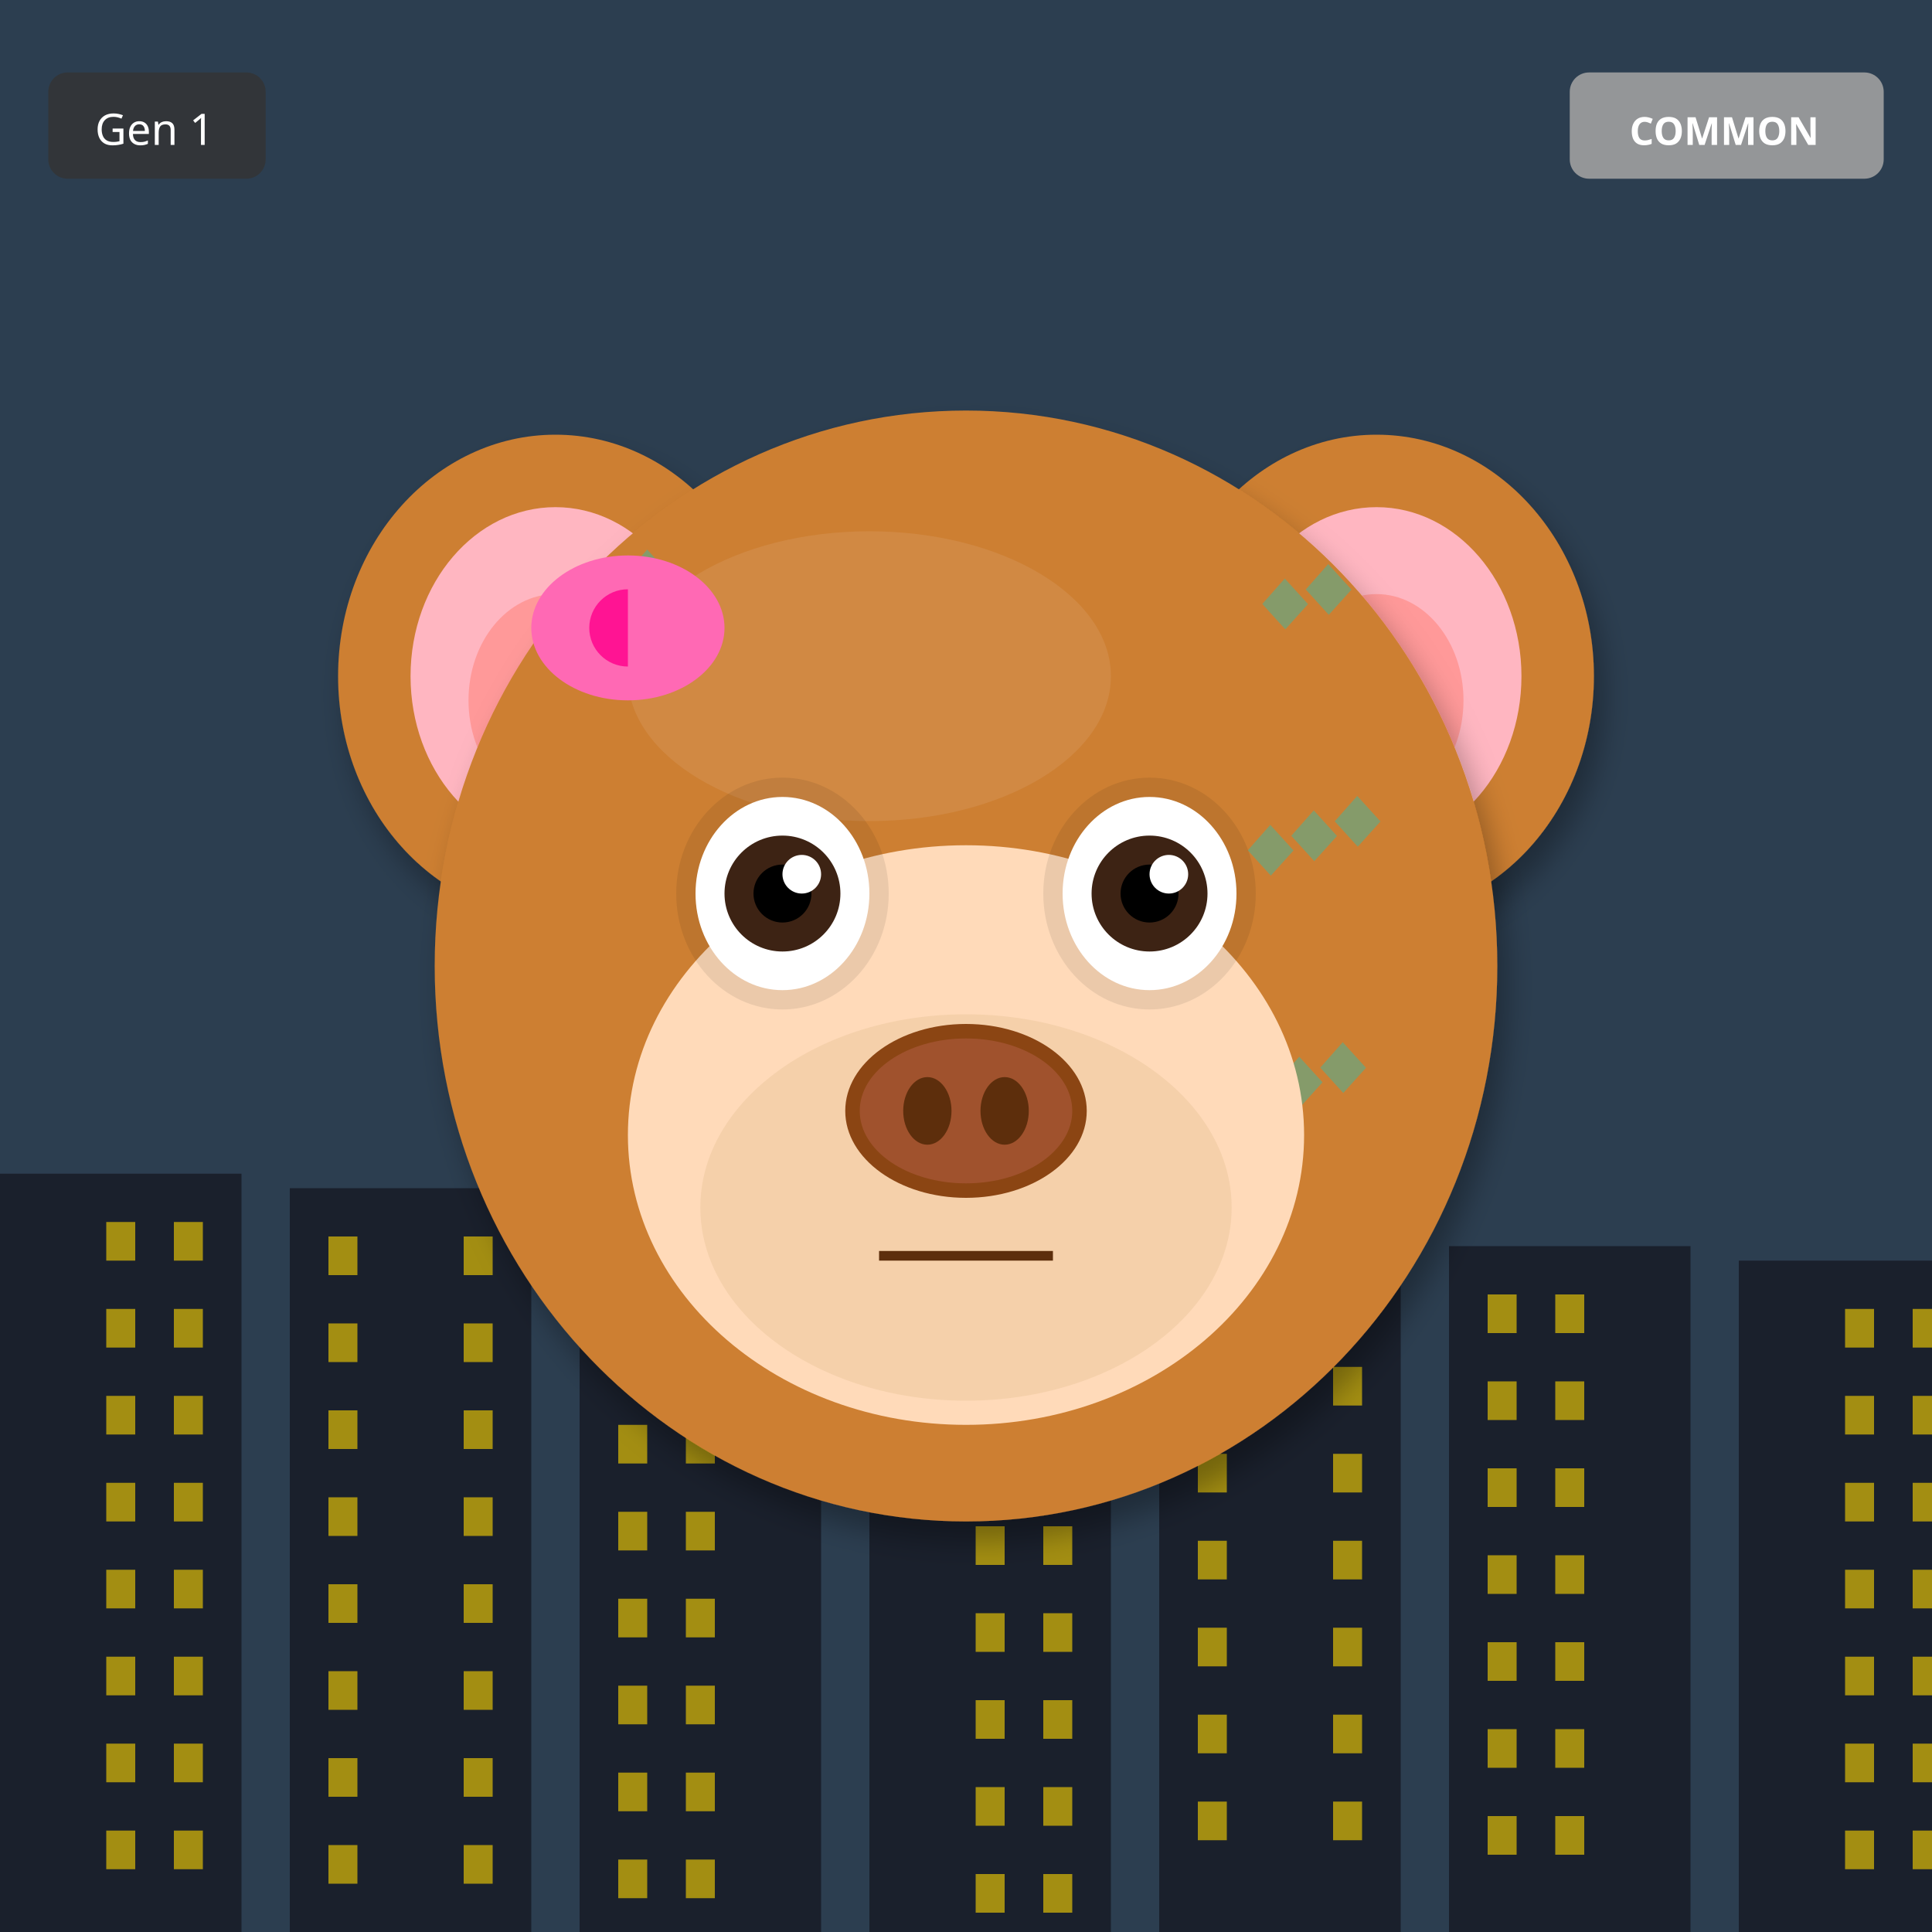
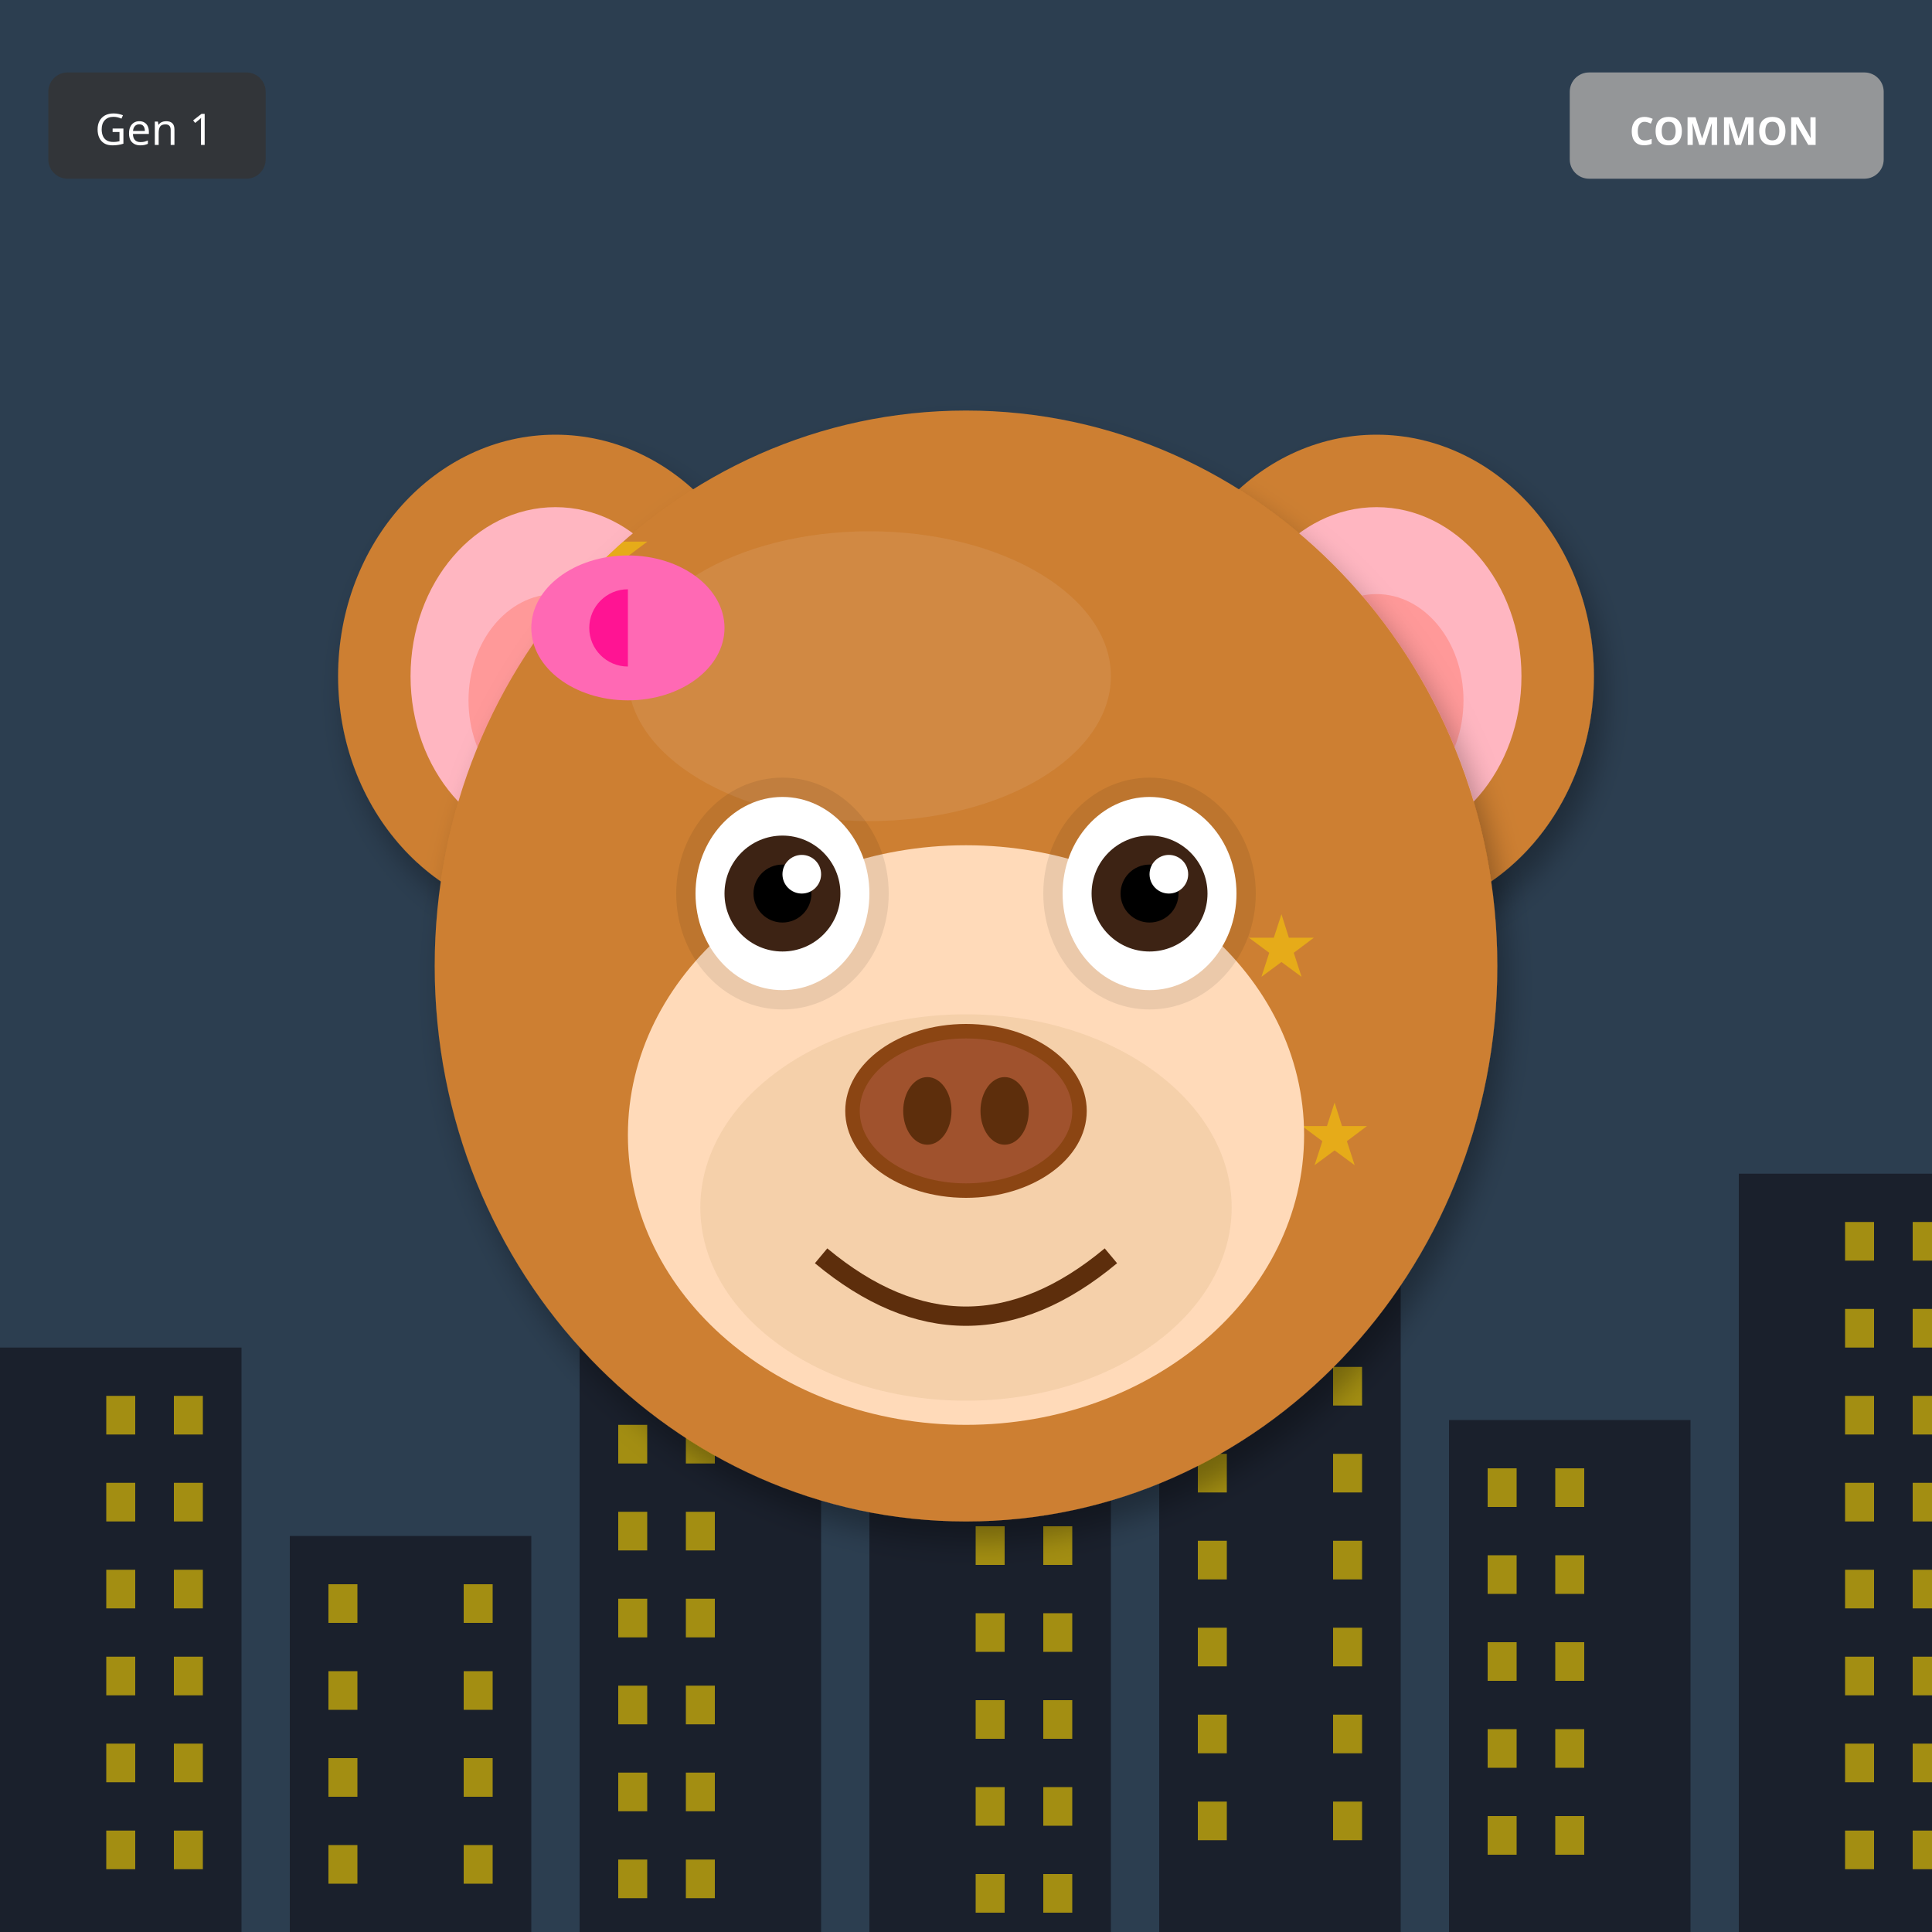
<svg xmlns="http://www.w3.org/2000/svg" width="400" height="400" viewBox="0 0 400 400">
  <defs>
    <filter id="shadow" x="-20%" y="-20%" width="140%" height="140%">
      <feDropShadow dx="2" dy="4" stdDeviation="3" flood-opacity="0.3" />
    </filter>
    <filter id="glow" x="-50%" y="-50%" width="200%" height="200%">
      <feGaussianBlur stdDeviation="8" result="blur" />
      <feMerge>
        <feMergeNode in="blur" />
        <feMergeNode in="SourceGraphic" />
      </feMerge>
    </filter>
    <linearGradient id="rainbow-body" x1="0%" y1="0%" x2="100%" y2="100%">
      <stop offset="0%" stop-color="#FF6B6B" />
      <stop offset="25%" stop-color="#FFE66D" />
      <stop offset="50%" stop-color="#4ECDC4" />
      <stop offset="75%" stop-color="#45B7D1" />
      <stop offset="100%" stop-color="#DDA0DD" />
    </linearGradient>
    <radialGradient id="galaxy-body" cx="30%" cy="30%">
      <stop offset="0%" stop-color="#E6E6FA" />
      <stop offset="50%" stop-color="#9370DB" />
      <stop offset="100%" stop-color="#1A0033" />
    </radialGradient>
    <linearGradient id="holo-body" x1="0%" y1="0%" x2="100%" y2="100%">
      <stop offset="0%" stop-color="#FF00FF" />
      <stop offset="50%" stop-color="#00FFFF" />
      <stop offset="100%" stop-color="#FFFF00" />
    </linearGradient>
    <linearGradient id="sky-gradient" x1="0%" y1="0%" x2="0%" y2="100%">
      <stop offset="0%" stop-color="#87CEEB" />
      <stop offset="100%" stop-color="#E0F4FF" />
    </linearGradient>
    <linearGradient id="grass-gradient" x1="0%" y1="0%" x2="0%" y2="100%">
      <stop offset="0%" stop-color="#90EE90" />
      <stop offset="100%" stop-color="#228B22" />
    </linearGradient>
    <linearGradient id="sunset-gradient" x1="0%" y1="0%" x2="0%" y2="100%">
      <stop offset="0%" stop-color="#FF6B6B" />
      <stop offset="50%" stop-color="#FFE66D" />
      <stop offset="100%" stop-color="#4ECDC4" />
    </linearGradient>
    <linearGradient id="aurora-gradient" x1="0%" y1="0%" x2="100%" y2="100%">
      <stop offset="0%" stop-color="#0D1B2A" />
      <stop offset="30%" stop-color="#00FF7F" />
      <stop offset="70%" stop-color="#FF00FF" />
      <stop offset="100%" stop-color="#0D1B2A" />
    </linearGradient>
    <radialGradient id="multiverse-gradient" cx="50%" cy="50%">
      <stop offset="0%" stop-color="#FFD700" />
      <stop offset="40%" stop-color="#FF00FF" />
      <stop offset="70%" stop-color="#00FFFF" />
      <stop offset="100%" stop-color="#000" />
    </radialGradient>
    <linearGradient id="rift-gradient" x1="0%" y1="0%" x2="100%" y2="100%">
      <stop offset="0%" stop-color="#000" />
      <stop offset="30%" stop-color="#9400D3" />
      <stop offset="50%" stop-color="#00FFFF" />
      <stop offset="70%" stop-color="#9400D3" />
      <stop offset="100%" stop-color="#000" />
    </linearGradient>
    <linearGradient id="heaven-gradient" x1="0%" y1="0%" x2="0%" y2="100%">
      <stop offset="0%" stop-color="#FFF" />
      <stop offset="50%" stop-color="#FFD700" stop-opacity="0.3" />
      <stop offset="100%" stop-color="#F0F8FF" />
    </linearGradient>
    <clipPath id="head-clip">
      <ellipse cx="200" cy="200" rx="110" ry="115" />
    </clipPath>
  </defs>
  <rect width="400" height="400" fill="#2C3E50" />
-   <rect x="0" y="243" width="50" height="157" fill="#1A202C" />
-   <rect x="22" y="253" width="6" height="8" fill="#FFD700" opacity="0.6" />
-   <rect x="36" y="253" width="6" height="8" fill="#FFD700" opacity="0.6" />
-   <rect x="22" y="271" width="6" height="8" fill="#FFD700" opacity="0.6" />
-   <rect x="36" y="271" width="6" height="8" fill="#FFD700" opacity="0.6" />
+   <rect x="0" y="279" width="50" height="121" fill="#1A202C" />
  <rect x="22" y="289" width="6" height="8" fill="#FFD700" opacity="0.6" />
  <rect x="36" y="289" width="6" height="8" fill="#FFD700" opacity="0.6" />
  <rect x="22" y="307" width="6" height="8" fill="#FFD700" opacity="0.6" />
  <rect x="36" y="307" width="6" height="8" fill="#FFD700" opacity="0.6" />
  <rect x="22" y="325" width="6" height="8" fill="#FFD700" opacity="0.6" />
  <rect x="36" y="325" width="6" height="8" fill="#FFD700" opacity="0.6" />
  <rect x="22" y="343" width="6" height="8" fill="#FFD700" opacity="0.6" />
  <rect x="36" y="343" width="6" height="8" fill="#FFD700" opacity="0.6" />
  <rect x="22" y="361" width="6" height="8" fill="#FFD700" opacity="0.6" />
  <rect x="36" y="361" width="6" height="8" fill="#FFD700" opacity="0.6" />
  <rect x="22" y="379" width="6" height="8" fill="#FFD700" opacity="0.6" />
  <rect x="36" y="379" width="6" height="8" fill="#FFD700" opacity="0.6" />
-   <rect x="60" y="246" width="50" height="154" fill="#1A202C" />
-   <rect x="68" y="256" width="6" height="8" fill="#FFD700" opacity="0.6" />
-   <rect x="96" y="256" width="6" height="8" fill="#FFD700" opacity="0.6" />
-   <rect x="68" y="274" width="6" height="8" fill="#FFD700" opacity="0.6" />
-   <rect x="96" y="274" width="6" height="8" fill="#FFD700" opacity="0.6" />
-   <rect x="68" y="292" width="6" height="8" fill="#FFD700" opacity="0.6" />
-   <rect x="96" y="292" width="6" height="8" fill="#FFD700" opacity="0.6" />
-   <rect x="68" y="310" width="6" height="8" fill="#FFD700" opacity="0.6" />
-   <rect x="96" y="310" width="6" height="8" fill="#FFD700" opacity="0.6" />
+   <rect x="60" y="318" width="50" height="82" fill="#1A202C" />
  <rect x="68" y="328" width="6" height="8" fill="#FFD700" opacity="0.6" />
  <rect x="96" y="328" width="6" height="8" fill="#FFD700" opacity="0.6" />
  <rect x="68" y="346" width="6" height="8" fill="#FFD700" opacity="0.6" />
  <rect x="96" y="346" width="6" height="8" fill="#FFD700" opacity="0.6" />
  <rect x="68" y="364" width="6" height="8" fill="#FFD700" opacity="0.6" />
  <rect x="96" y="364" width="6" height="8" fill="#FFD700" opacity="0.6" />
  <rect x="68" y="382" width="6" height="8" fill="#FFD700" opacity="0.6" />
  <rect x="96" y="382" width="6" height="8" fill="#FFD700" opacity="0.6" />
-   <rect x="120" y="249" width="50" height="151" fill="#1A202C" />
-   <rect x="128" y="259" width="6" height="8" fill="#FFD700" opacity="0.6" />
-   <rect x="142" y="259" width="6" height="8" fill="#FFD700" opacity="0.6" />
+   <rect x="120" y="267" width="50" height="133" fill="#1A202C" />
  <rect x="128" y="277" width="6" height="8" fill="#FFD700" opacity="0.6" />
  <rect x="142" y="277" width="6" height="8" fill="#FFD700" opacity="0.6" />
  <rect x="128" y="295" width="6" height="8" fill="#FFD700" opacity="0.6" />
  <rect x="142" y="295" width="6" height="8" fill="#FFD700" opacity="0.6" />
  <rect x="128" y="313" width="6" height="8" fill="#FFD700" opacity="0.6" />
  <rect x="142" y="313" width="6" height="8" fill="#FFD700" opacity="0.6" />
  <rect x="128" y="331" width="6" height="8" fill="#FFD700" opacity="0.6" />
  <rect x="142" y="331" width="6" height="8" fill="#FFD700" opacity="0.6" />
  <rect x="128" y="349" width="6" height="8" fill="#FFD700" opacity="0.6" />
  <rect x="142" y="349" width="6" height="8" fill="#FFD700" opacity="0.6" />
  <rect x="128" y="367" width="6" height="8" fill="#FFD700" opacity="0.6" />
  <rect x="142" y="367" width="6" height="8" fill="#FFD700" opacity="0.6" />
  <rect x="128" y="385" width="6" height="8" fill="#FFD700" opacity="0.6" />
  <rect x="142" y="385" width="6" height="8" fill="#FFD700" opacity="0.6" />
-   <rect x="180" y="252" width="50" height="148" fill="#1A202C" />
-   <rect x="202" y="262" width="6" height="8" fill="#FFD700" opacity="0.6" />
-   <rect x="216" y="262" width="6" height="8" fill="#FFD700" opacity="0.6" />
-   <rect x="202" y="280" width="6" height="8" fill="#FFD700" opacity="0.6" />
-   <rect x="216" y="280" width="6" height="8" fill="#FFD700" opacity="0.6" />
-   <rect x="202" y="298" width="6" height="8" fill="#FFD700" opacity="0.6" />
-   <rect x="216" y="298" width="6" height="8" fill="#FFD700" opacity="0.6" />
+   <rect x="180" y="306" width="50" height="94" fill="#1A202C" />
  <rect x="202" y="316" width="6" height="8" fill="#FFD700" opacity="0.6" />
  <rect x="216" y="316" width="6" height="8" fill="#FFD700" opacity="0.6" />
  <rect x="202" y="334" width="6" height="8" fill="#FFD700" opacity="0.6" />
  <rect x="216" y="334" width="6" height="8" fill="#FFD700" opacity="0.6" />
  <rect x="202" y="352" width="6" height="8" fill="#FFD700" opacity="0.6" />
  <rect x="216" y="352" width="6" height="8" fill="#FFD700" opacity="0.6" />
  <rect x="202" y="370" width="6" height="8" fill="#FFD700" opacity="0.6" />
  <rect x="216" y="370" width="6" height="8" fill="#FFD700" opacity="0.6" />
  <rect x="202" y="388" width="6" height="8" fill="#FFD700" opacity="0.6" />
  <rect x="216" y="388" width="6" height="8" fill="#FFD700" opacity="0.6" />
  <rect x="240" y="255" width="50" height="145" fill="#1A202C" />
  <rect x="248" y="265" width="6" height="8" fill="#FFD700" opacity="0.6" />
  <rect x="276" y="265" width="6" height="8" fill="#FFD700" opacity="0.6" />
  <rect x="248" y="283" width="6" height="8" fill="#FFD700" opacity="0.6" />
  <rect x="276" y="283" width="6" height="8" fill="#FFD700" opacity="0.6" />
  <rect x="248" y="301" width="6" height="8" fill="#FFD700" opacity="0.6" />
  <rect x="276" y="301" width="6" height="8" fill="#FFD700" opacity="0.6" />
  <rect x="248" y="319" width="6" height="8" fill="#FFD700" opacity="0.6" />
  <rect x="276" y="319" width="6" height="8" fill="#FFD700" opacity="0.6" />
  <rect x="248" y="337" width="6" height="8" fill="#FFD700" opacity="0.6" />
  <rect x="276" y="337" width="6" height="8" fill="#FFD700" opacity="0.6" />
  <rect x="248" y="355" width="6" height="8" fill="#FFD700" opacity="0.6" />
  <rect x="276" y="355" width="6" height="8" fill="#FFD700" opacity="0.6" />
  <rect x="248" y="373" width="6" height="8" fill="#FFD700" opacity="0.6" />
  <rect x="276" y="373" width="6" height="8" fill="#FFD700" opacity="0.6" />
-   <rect x="300" y="258" width="50" height="142" fill="#1A202C" />
-   <rect x="308" y="268" width="6" height="8" fill="#FFD700" opacity="0.6" />
-   <rect x="322" y="268" width="6" height="8" fill="#FFD700" opacity="0.6" />
-   <rect x="308" y="286" width="6" height="8" fill="#FFD700" opacity="0.6" />
-   <rect x="322" y="286" width="6" height="8" fill="#FFD700" opacity="0.6" />
+   <rect x="300" y="294" width="50" height="106" fill="#1A202C" />
  <rect x="308" y="304" width="6" height="8" fill="#FFD700" opacity="0.6" />
  <rect x="322" y="304" width="6" height="8" fill="#FFD700" opacity="0.6" />
  <rect x="308" y="322" width="6" height="8" fill="#FFD700" opacity="0.6" />
  <rect x="322" y="322" width="6" height="8" fill="#FFD700" opacity="0.6" />
  <rect x="308" y="340" width="6" height="8" fill="#FFD700" opacity="0.6" />
  <rect x="322" y="340" width="6" height="8" fill="#FFD700" opacity="0.6" />
  <rect x="308" y="358" width="6" height="8" fill="#FFD700" opacity="0.6" />
  <rect x="322" y="358" width="6" height="8" fill="#FFD700" opacity="0.6" />
  <rect x="308" y="376" width="6" height="8" fill="#FFD700" opacity="0.6" />
  <rect x="322" y="376" width="6" height="8" fill="#FFD700" opacity="0.6" />
-   <rect x="360" y="261" width="50" height="139" fill="#1A202C" />
+   <rect x="360" y="243" width="50" height="157" fill="#1A202C" />
+   <rect x="382" y="253" width="6" height="8" fill="#FFD700" opacity="0.6" />
+   <rect x="396" y="253" width="6" height="8" fill="#FFD700" opacity="0.6" />
  <rect x="382" y="271" width="6" height="8" fill="#FFD700" opacity="0.6" />
  <rect x="396" y="271" width="6" height="8" fill="#FFD700" opacity="0.6" />
  <rect x="382" y="289" width="6" height="8" fill="#FFD700" opacity="0.6" />
  <rect x="396" y="289" width="6" height="8" fill="#FFD700" opacity="0.6" />
  <rect x="382" y="307" width="6" height="8" fill="#FFD700" opacity="0.6" />
  <rect x="396" y="307" width="6" height="8" fill="#FFD700" opacity="0.6" />
  <rect x="382" y="325" width="6" height="8" fill="#FFD700" opacity="0.6" />
  <rect x="396" y="325" width="6" height="8" fill="#FFD700" opacity="0.6" />
  <rect x="382" y="343" width="6" height="8" fill="#FFD700" opacity="0.6" />
  <rect x="396" y="343" width="6" height="8" fill="#FFD700" opacity="0.6" />
  <rect x="382" y="361" width="6" height="8" fill="#FFD700" opacity="0.6" />
  <rect x="396" y="361" width="6" height="8" fill="#FFD700" opacity="0.6" />
  <rect x="382" y="379" width="6" height="8" fill="#FFD700" opacity="0.6" />
  <rect x="396" y="379" width="6" height="8" fill="#FFD700" opacity="0.6" />
  <ellipse cx="115" cy="140" rx="45" ry="50" fill="#CD7F32" filter="url(#shadow)" />
  <ellipse cx="115" cy="140" rx="30" ry="35" fill="#FFB6C1" />
  <ellipse cx="115" cy="145" rx="18" ry="22" fill="#FF9999" />
  <ellipse cx="285" cy="140" rx="45" ry="50" fill="#CD7F32" filter="url(#shadow)" />
  <ellipse cx="285" cy="140" rx="30" ry="35" fill="#FFB6C1" />
  <ellipse cx="285" cy="145" rx="18" ry="22" fill="#FF9999" />
  <ellipse cx="200" cy="200" rx="110" ry="115" fill="#CD7F32" filter="url(#shadow)" />
  <ellipse cx="180" cy="140" rx="50" ry="30" fill="#DAA06D" opacity="0.3" />
  <g clip-path="url(#head-clip)">
-     <text x="125" y="125" font-size="18" fill="#00CED1" opacity="0.35">◆</text>
-     <text x="272" y="176" font-size="18" fill="#00CED1" opacity="0.35">◆</text>
-     <text x="269" y="227" font-size="18" fill="#00CED1" opacity="0.35">◆</text>
-     <text x="266" y="128" font-size="18" fill="#00CED1" opacity="0.35">◆</text>
-     <text x="263" y="179" font-size="18" fill="#00CED1" opacity="0.35">◆</text>
-     <text x="260" y="230" font-size="18" fill="#00CED1" opacity="0.35">◆</text>
-     <text x="257" y="131" font-size="18" fill="#00CED1" opacity="0.35">◆</text>
-     <text x="254" y="182" font-size="18" fill="#00CED1" opacity="0.35">◆</text>
+     <text x="120" y="120" font-size="18" fill="#FFD700" opacity="0.5">★</text>
+     <text x="223" y="267" font-size="18" fill="#FFD700" opacity="0.5">★</text>
+     <text x="166" y="254" font-size="18" fill="#FFD700" opacity="0.5">★</text>
+     <text x="269" y="241" font-size="18" fill="#FFD700" opacity="0.5">★</text>
+     <text x="212" y="228" font-size="18" fill="#FFD700" opacity="0.5">★</text>
+     <text x="155" y="215" font-size="18" fill="#FFD700" opacity="0.5">★</text>
+     <text x="258" y="202" font-size="18" fill="#FFD700" opacity="0.5">★</text>
+     <text x="201" y="189" font-size="18" fill="#FFD700" opacity="0.5">★</text>
  </g>
  <ellipse cx="200" cy="235" rx="70" ry="60" fill="#FFDAB9" />
  <ellipse cx="200" cy="250" rx="55" ry="40" fill="#DEB887" opacity="0.3" />
  <ellipse cx="162" cy="185" rx="22" ry="24" fill="#000" opacity="0.08" />
  <ellipse cx="238" cy="185" rx="22" ry="24" fill="#000" opacity="0.08" />
  <ellipse cx="162" cy="185" rx="18" ry="20" fill="white" />
  <circle cx="162" cy="185" r="12" fill="#3D2314" />
  <circle cx="162" cy="185" r="6" fill="#000" />
  <circle cx="166" cy="181" r="4" fill="white" />
  <ellipse cx="238" cy="185" rx="18" ry="20" fill="white" />
  <circle cx="238" cy="185" r="12" fill="#3D2314" />
  <circle cx="238" cy="185" r="6" fill="#000" />
  <circle cx="242" cy="181" r="4" fill="white" />
  <g>
    <ellipse cx="200" cy="230" rx="25" ry="18" fill="#8B4513" />
    <ellipse cx="200" cy="230" rx="22" ry="15" fill="#A0522D" />
    <ellipse cx="192" cy="230" rx="5" ry="7" fill="#5D2E0C" />
    <ellipse cx="208" cy="230" rx="5" ry="7" fill="#5D2E0C" />
  </g>
-   <line x1="182" y1="260" x2="218" y2="260" stroke="#5D2E0C" stroke-width="2" />
+   <path d="M170 260 Q200 285 230 260" stroke="#5D2E0C" stroke-width="4" fill="none" />
  <ellipse cx="130" cy="130" rx="20" ry="15" fill="#FF69B4" />
  <ellipse cx="130" cy="130" rx="8" ry="8" fill="#FF1493" />
  <polygon points="130,115 145,130 130,145" fill="#FF69B4" />
  <g transform="translate(325, 15)">
    <rect width="65" height="22" rx="4" fill="#A0A0A0" opacity="0.9" />
    <text x="32" y="15" font-size="8" fill="#FFF" text-anchor="middle" font-family="sans-serif" font-weight="bold">COMMON</text>
  </g>
  <g transform="translate(10, 15)">
    <rect width="45" height="22" rx="4" fill="#333" opacity="0.8" />
    <text x="22" y="15" font-size="9" fill="#FFF" text-anchor="middle" font-family="sans-serif">Gen 1</text>
  </g>
</svg>
